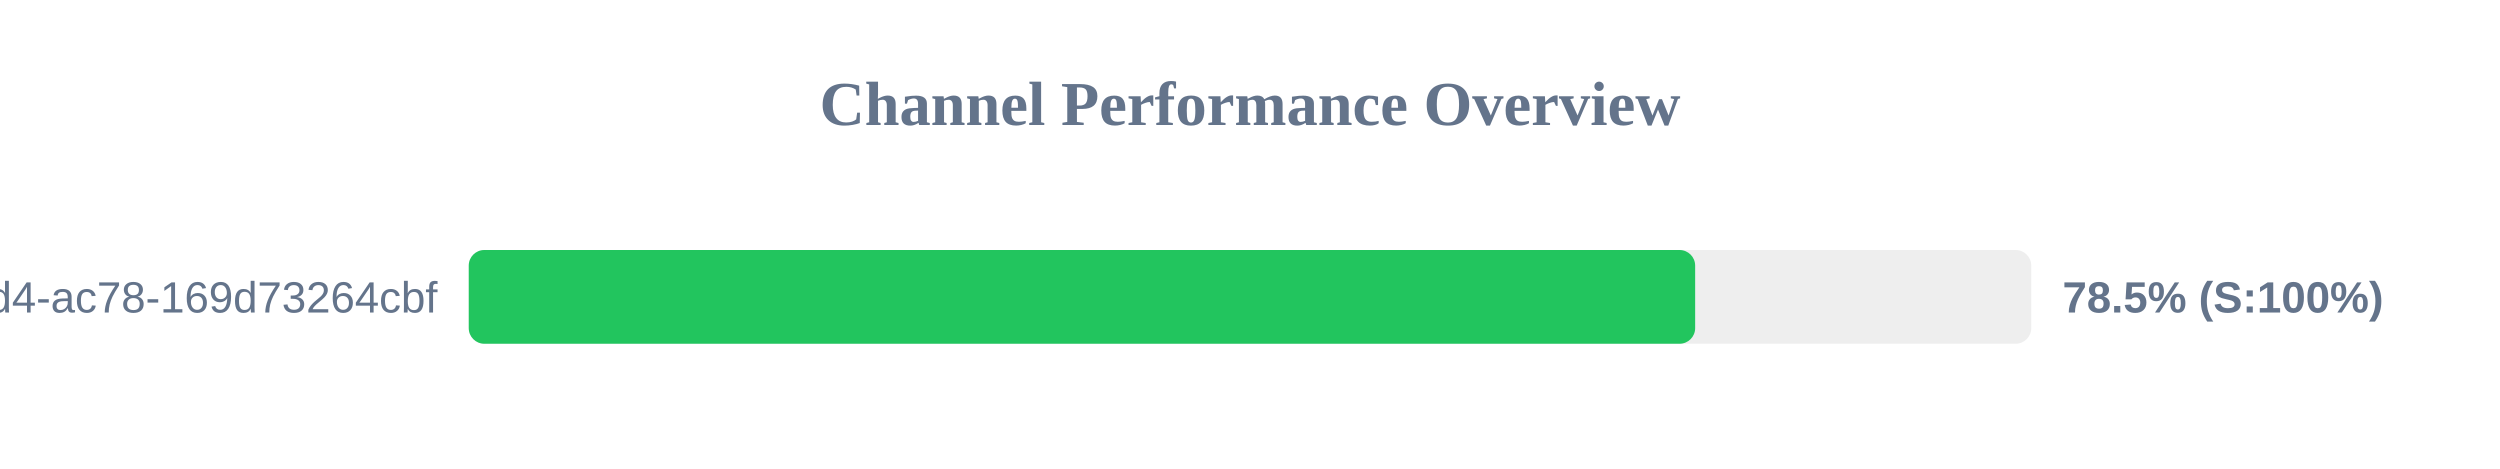
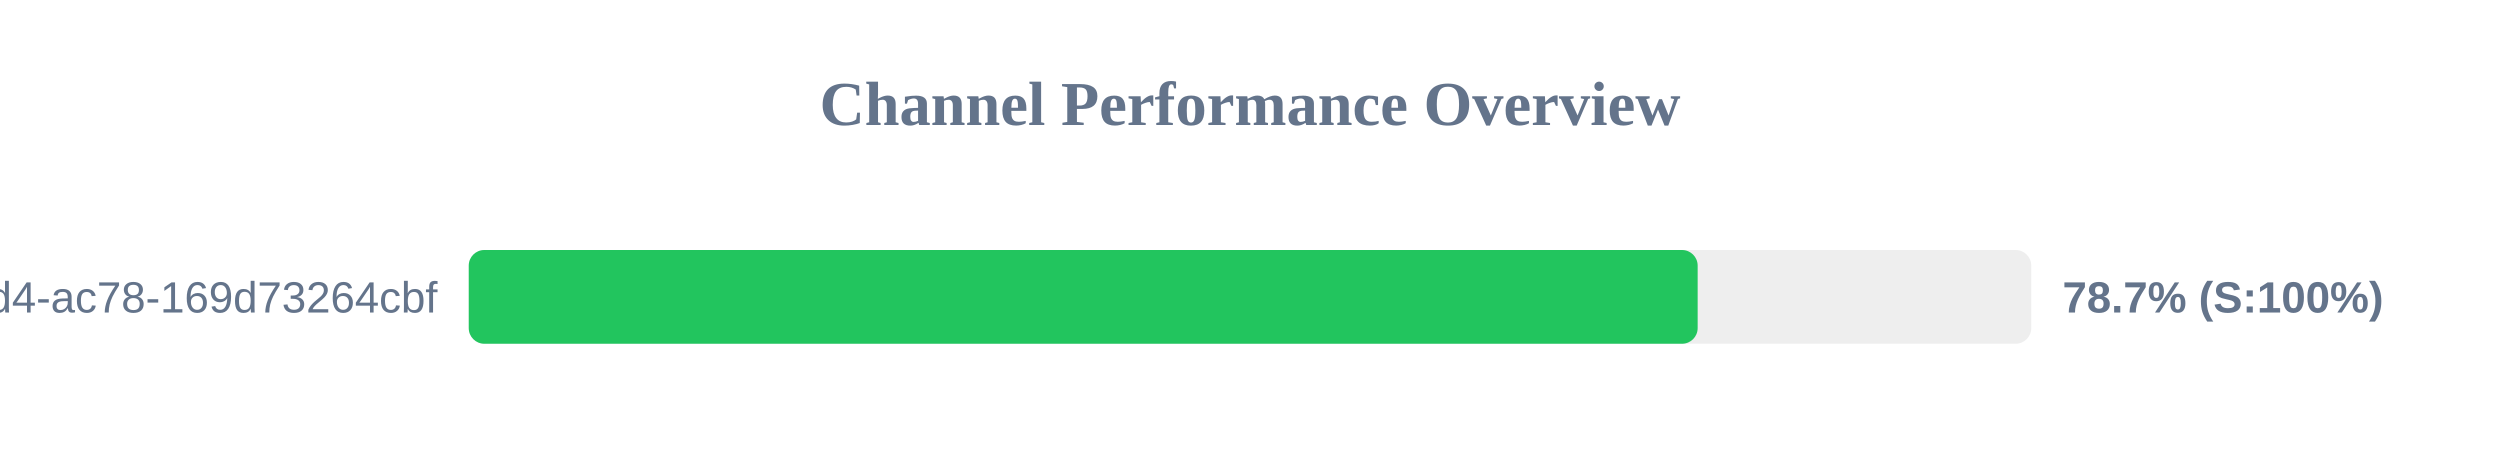
<svg xmlns="http://www.w3.org/2000/svg" width="800" height="150" version="1.1">
  <style>
        .row { font: 14px Arial; fill: #64748b; }
        .score { font: bold 14px Arial; fill: #64748b; }
    </style>
  <text x="400" y="40" text-anchor="middle" font-size="20px" font-weight="bold" fill="#64748b">Channel Performance Overview</text>
  <rect x="150" y="80" width="500" height="30" fill="#eee" rx="5" />
-   <rect x="150" y="80" width="392.45" height="30" fill="#22c55e" rx="5" />
+   <rect x="150" y="80" width="393.25" height="30" fill="#22c55e" rx="5" />
  <text x="140" y="100" text-anchor="end" class="row">?uuid=48c2c901-72e6-46d4-ac78-169d73264cbf</text>
-   <text x="660" y="100" text-anchor="start" class="score">78.5% (S:100%)</text>
+   <text x="660" y="100" text-anchor="start" class="score">78.7% (S:100%)</text>
</svg>
